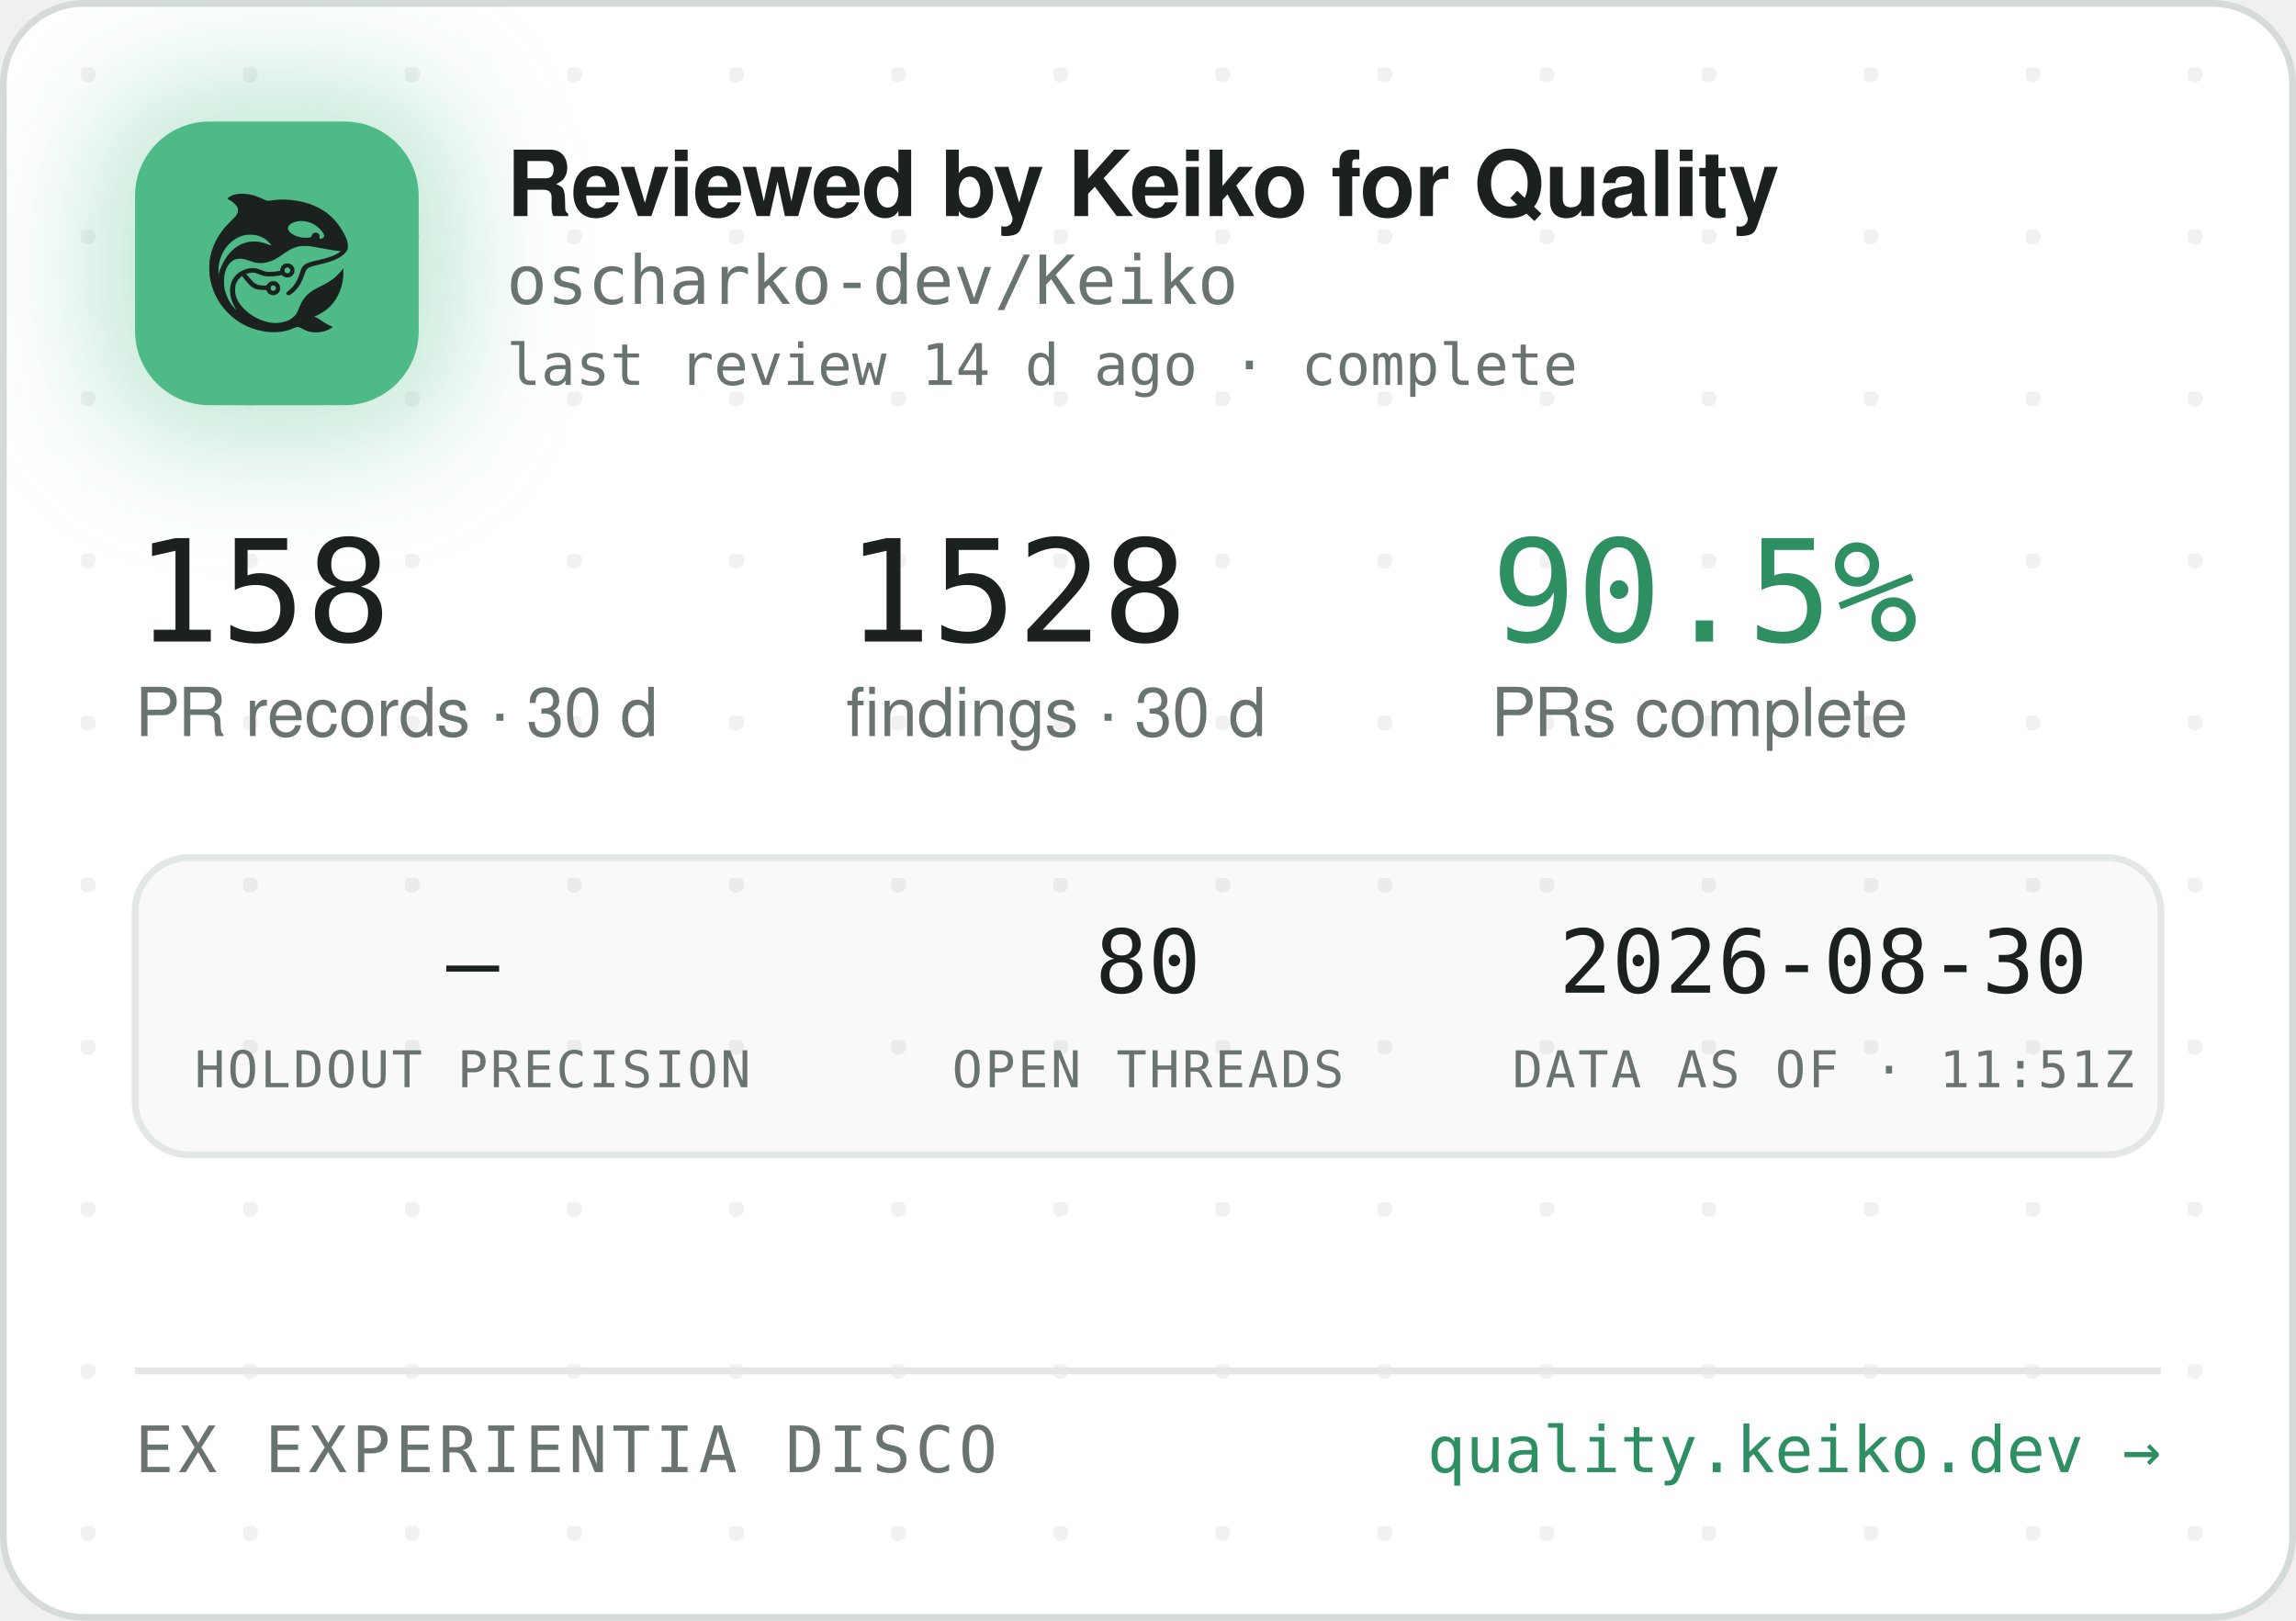
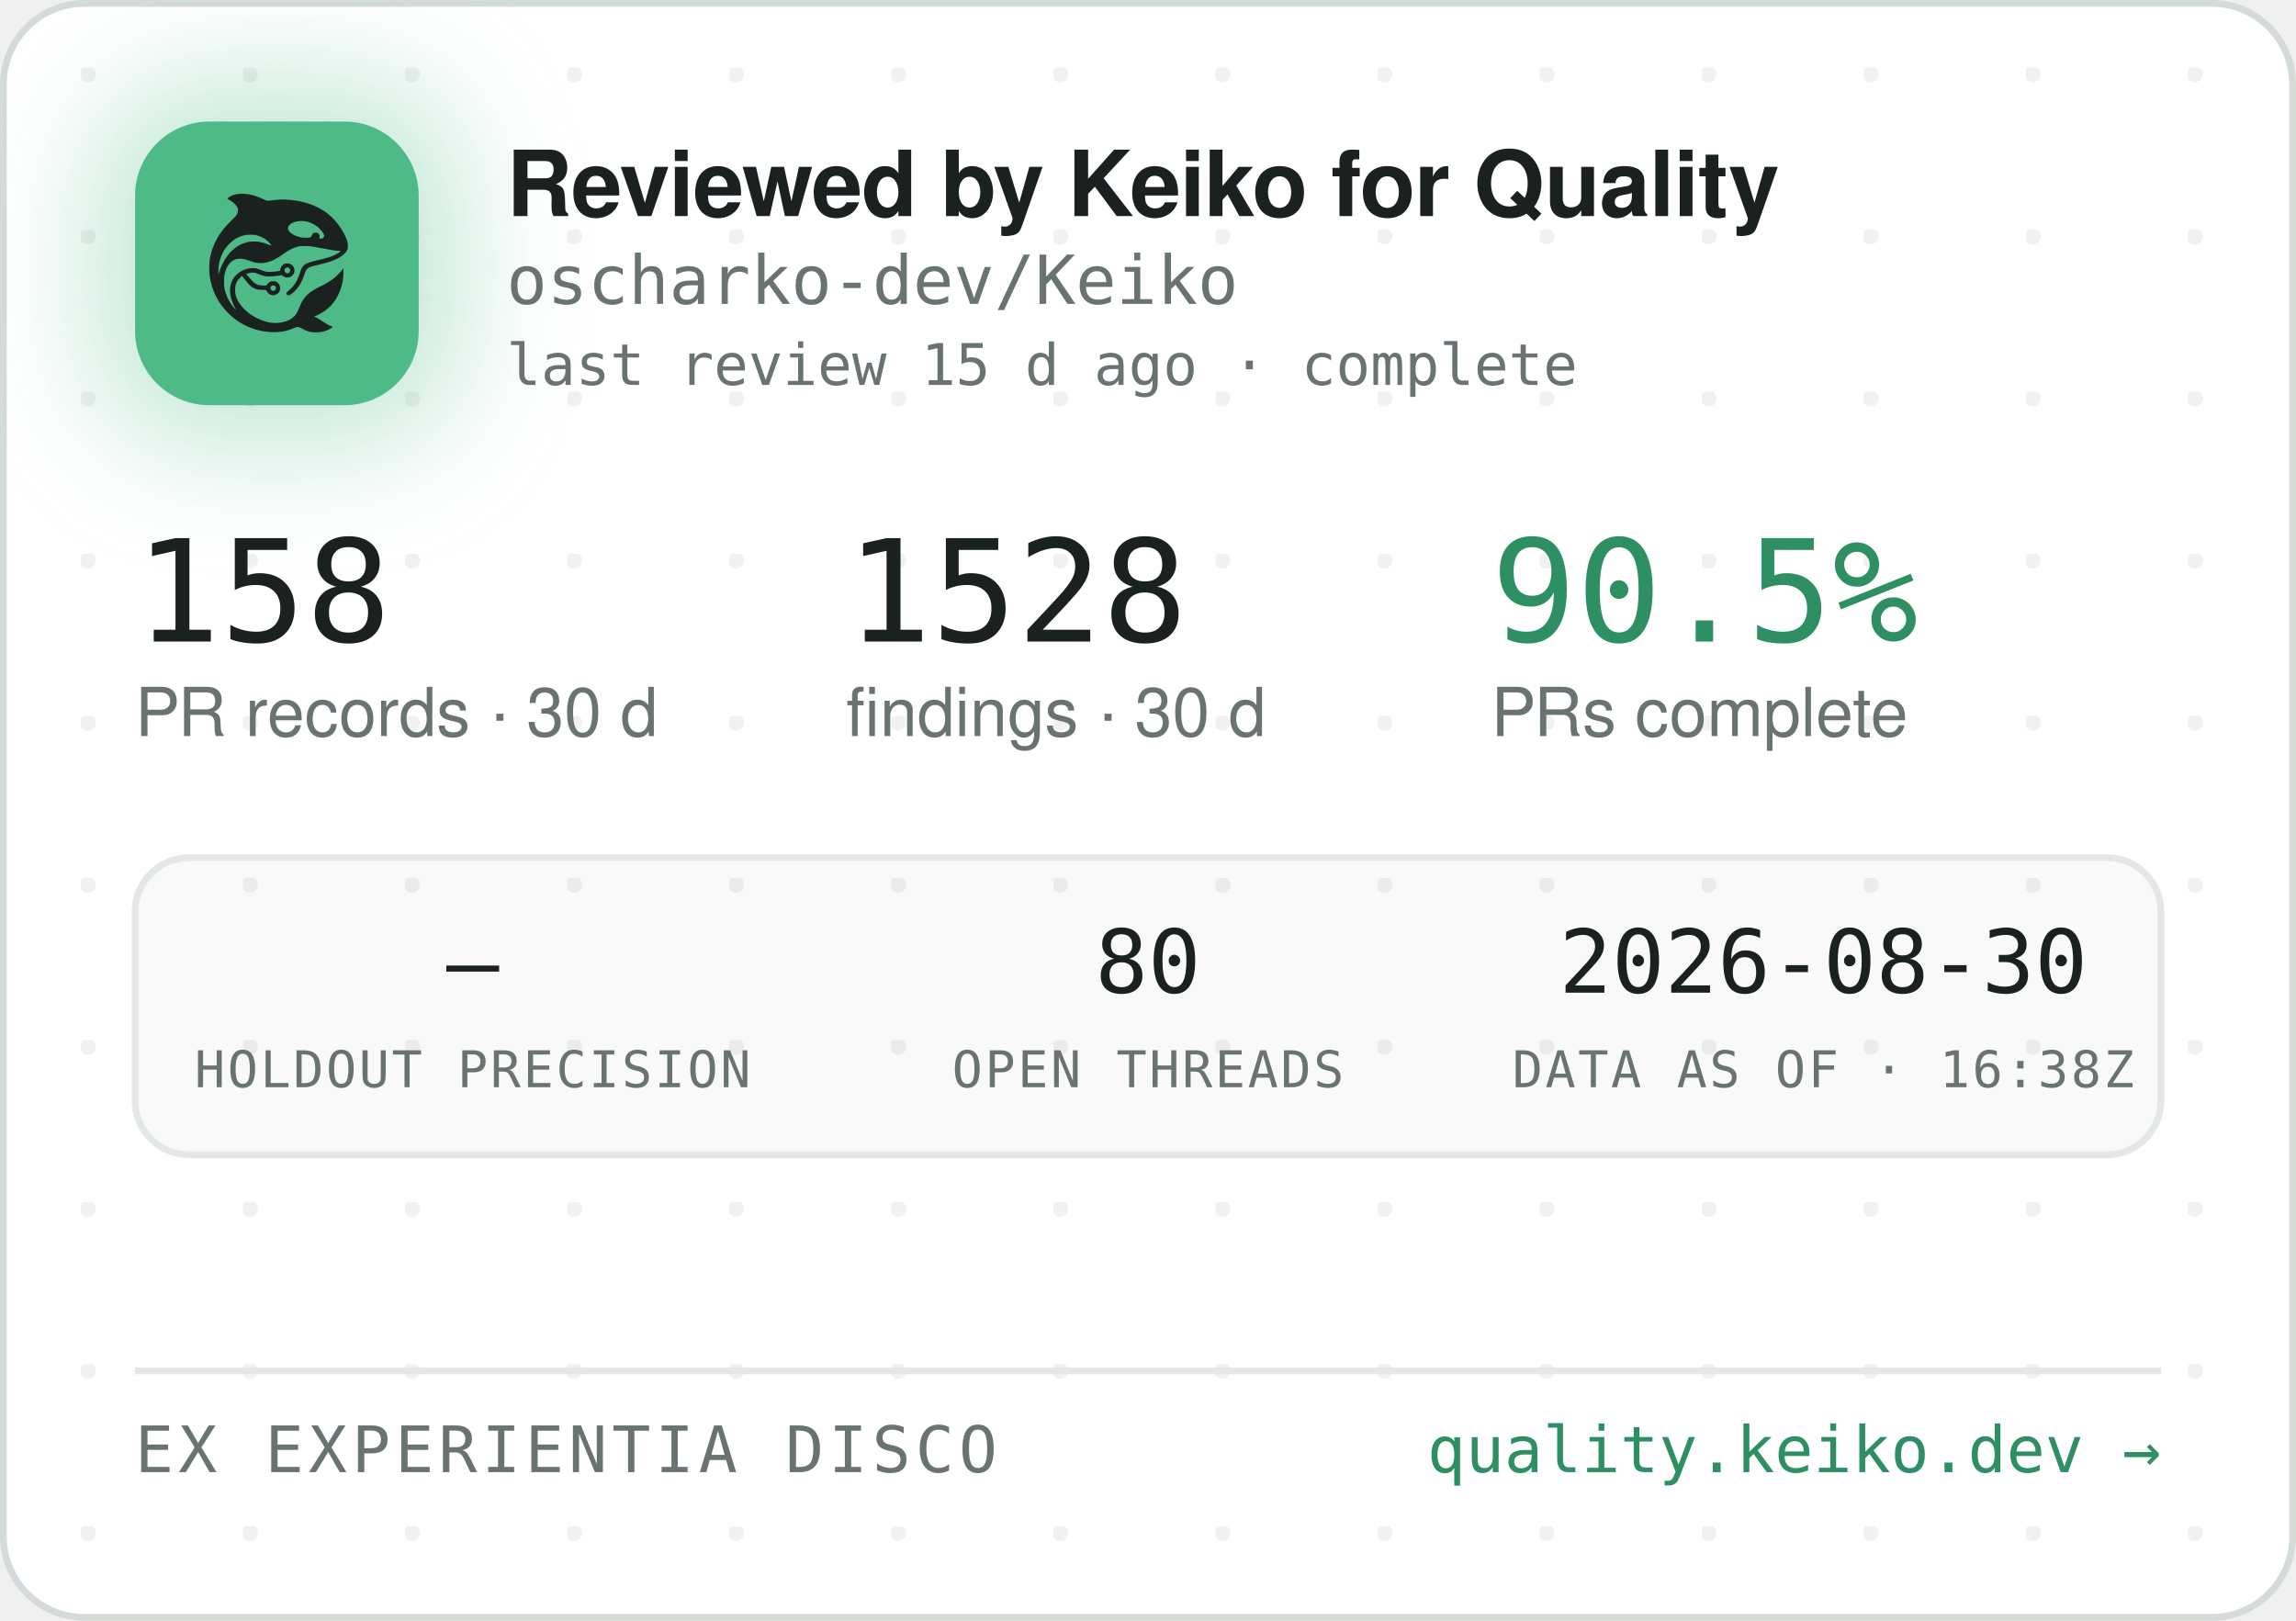
<svg xmlns="http://www.w3.org/2000/svg" width="340" height="240" viewBox="0 0 340 240" role="img" aria-label="Reviewed by Keiko for Quality — oscharko-dev/Keiko">
  <defs>
    <pattern id="dots" width="24" height="24" patternUnits="userSpaceOnUse" x="12" y="10">
      <circle cx="1" cy="1" r="1.2" fill="rgba(27,33,30,0.06)" />
    </pattern>
    <filter id="glow" x="-60%" y="-60%" width="220%" height="220%">
      <feGaussianBlur stdDeviation="9" />
    </filter>
    <clipPath id="card">
      <rect x="0.5" y="0.5" width="339" height="239" rx="12" />
    </clipPath>
  </defs>
  <rect x="0.5" y="0.5" width="339" height="239" rx="12" fill="#FFFFFF" stroke="#D5DBD6" />
  <rect x="0.5" y="0.5" width="339" height="239" rx="12" fill="url(#dots)" />
  <g clip-path="url(#card)">
    <rect x="14" y="12" width="54" height="54" rx="16" fill="rgba(78,186,135,0.35)" filter="url(#glow)" />
    <rect x="20" y="18" width="42" height="42" rx="11" fill="#4EBA87" />
    <g transform="translate(24,22) scale(0.03320312)">
      <g transform="translate(1024 0) scale(-1 1)">
        <g transform="translate(1024, 1024) scale(-0.1, -0.1)" fill="#1B211E" stroke="none">
          <path d="M3465 8223 c-144 -8 -314 -52 -408 -105 -69 -39 -146 -99 -146 -113 0 -5 30 -24 68 -42 146 -70 323 -229 377 -340 25 -49 29 -70 29 -138 -1 -72 -5 -88 -39 -160 -36 -75 -54 -95 -265 -305 -134 -132 -270 -279 -331 -355 -339 -425 -552 -896 -626 -1390 -25 -165 -25 -549 0 -720 92 -645 368 -1196 826 -1655 322 -324 710 -562 1145 -704 389 -126 793 -172 1155 -130 235 27 377 63 579 149 205 87 268 86 423 -7 102 -62 231 -115 335 -138 247 -56 562 -26 794 74 92 40 244 136 232 146 -4 3 -26 12 -48 19 -86 28 -246 116 -385 211 -162 112 -284 182 -357 207 l-48 17 40 15 c185 70 436 223 595 363 438 386 695 1014 678 1663 l-3 120 -50 -70 c-64 -90 -248 -280 -350 -362 -171 -136 -366 -255 -645 -391 -288 -140 -442 -243 -590 -391 -136 -137 -247 -316 -325 -526 -47 -127 -114 -262 -160 -326 -79 -107 -237 -224 -384 -283 -136 -55 -355 -96 -514 -96 -274 0 -548 71 -832 215 -242 123 -375 216 -553 389 -175 171 -287 332 -361 517 -44 114 -63 216 -63 359 0 152 17 233 74 350 35 70 59 102 136 179 l95 94 21 -29 c55 -75 219 -277 277 -338 171 -183 337 -256 582 -256 56 0 126 -3 155 -7 53 -6 54 -7 76 -57 30 -66 97 -128 172 -156 151 -57 318 11 395 160 33 62 34 193 3 261 -30 64 -88 125 -148 157 -44 23 -63 27 -141 27 -78 0 -97 -4 -140 -27 -58 -30 -131 -105 -141 -142 -6 -25 -8 -26 -93 -26 -47 0 -131 5 -186 10 -87 8 -111 15 -182 51 -45 22 -109 66 -143 96 -59 53 -326 361 -319 367 14 11 179 47 241 52 102 9 177 -7 318 -66 158 -66 243 -89 357 -99 157 -12 413 5 582 40 l93 19 44 -39 c59 -52 135 -75 228 -69 117 8 212 72 262 176 23 47 28 71 28 138 0 70 -4 89 -29 138 -55 110 -145 167 -270 174 -65 3 -91 0 -137 -18 -107 -40 -183 -140 -195 -257 l-6 -52 -51 -11 c-104 -23 -285 -41 -411 -42 -149 -1 -211 12 -402 88 -186 74 -256 88 -403 81 -193 -8 -377 -70 -546 -182 -342 -228 -485 -611 -399 -1064 30 -157 119 -388 209 -541 20 -35 35 -64 33 -66 -8 -8 -111 108 -190 214 -154 206 -278 489 -324 737 -28 154 -25 492 6 635 46 216 133 391 256 514 82 82 161 128 271 156 152 39 300 23 529 -57 217 -76 308 -101 410 -114 137 -17 284 -7 426 30 272 70 414 145 809 425 217 153 399 238 610 283 64 14 129 18 265 18 197 0 269 -9 615 -76 461 -89 843 -149 952 -149 41 0 41 0 23 -20 -28 -31 -169 -119 -254 -158 -167 -77 -388 -145 -716 -222 -399 -93 -508 -128 -608 -194 -102 -68 -160 -160 -217 -346 -35 -115 -102 -286 -149 -378 -85 -168 -227 -341 -377 -458 -105 -82 -115 -107 -69 -162 29 -34 65 -44 109 -29 86 29 261 181 371 322 126 162 201 309 295 581 61 176 90 232 145 283 62 57 163 93 470 165 439 104 640 169 863 278 206 100 368 240 434 375 32 67 33 71 33 198 -1 120 -3 138 -34 229 -98 294 -319 655 -573 936 -381 421 -968 723 -1618 834 -448 76 -767 83 -1169 25 -80 -12 -165 -19 -190 -17 -26 3 -90 26 -146 53 -343 162 -576 233 -842 255 -114 9 -141 10 -248 3z m2926 -1227 c164 -27 346 -102 485 -202 181 -129 354 -348 354 -448 0 -64 -75 -126 -154 -126 -60 0 -63 4 -52 70 8 50 7 65 -9 100 -29 64 -74 93 -151 98 -54 4 -70 1 -107 -21 -42 -25 -61 -52 -91 -129 -25 -64 -55 -73 -246 -73 -121 0 -187 5 -248 18 -318 70 -556 242 -556 402 0 218 388 374 775 311z m-2249 -611 c119 -21 208 -50 321 -106 114 -56 177 -100 266 -184 67 -63 157 -173 148 -181 -2 -3 -61 18 -130 45 -131 52 -298 100 -427 122 -113 20 -367 17 -470 -4 -502 -106 -885 -433 -1160 -992 -70 -142 -160 -379 -160 -424 0 -9 -5 -23 -11 -31 -13 -19 -5 316 10 410 80 482 295 846 661 1117 145 107 350 197 522 228 100 18 326 18 430 0z m1485 -1456 c95 -36 119 -159 42 -223 -78 -66 -209 -1 -209 104 0 60 33 100 99 121 36 10 36 10 68 -2z m-591 -822 c29 -26 37 -42 40 -77 6 -54 -9 -86 -55 -117 -41 -28 -70 -29 -119 -4 -44 22 -62 55 -62 112 0 51 13 75 53 99 50 31 101 26 143 -13z" />
        </g>
      </g>
    </g>
    <text x="75" y="32" font-family="-apple-system,'Segoe UI',Helvetica,Arial,sans-serif" font-size="13.5" font-weight="650" letter-spacing="-0.14" fill="#1B211E">Reviewed by Keiko for Quality</text>
    <text x="75" y="45" font-family="'JetBrains Mono',SFMono-Regular,Consolas,Menlo,monospace" font-size="10" fill="#6A746E">oscharko-dev/Keiko</text>
-     <text x="75" y="57" font-family="'JetBrains Mono',SFMono-Regular,Consolas,Menlo,monospace" font-size="8.5" fill="#6A746E">last review 14 d ago · complete</text>
+     <text x="75" y="57" font-family="'JetBrains Mono',SFMono-Regular,Consolas,Menlo,monospace" font-size="8.5" fill="#6A746E">last review 15 d ago · complete</text>
    <text x="20" y="95" font-family="'JetBrains Mono',SFMono-Regular,Consolas,Menlo,monospace" font-size="21" fill="#1B211E">158</text>
    <text x="20" y="109" font-family="-apple-system,'Segoe UI',Helvetica,Arial,sans-serif" font-size="10" fill="#6A746E">PR records · 30 d</text>
    <text x="125.3" y="95" font-family="'JetBrains Mono',SFMono-Regular,Consolas,Menlo,monospace" font-size="21" fill="#1B211E">1528</text>
    <text x="125.3" y="109" font-family="-apple-system,'Segoe UI',Helvetica,Arial,sans-serif" font-size="10" fill="#6A746E">findings · 30 d</text>
    <text x="220.8" y="95" font-family="'JetBrains Mono',SFMono-Regular,Consolas,Menlo,monospace" font-size="21" fill="#2E8F63">90.5%</text>
    <text x="220.8" y="109" font-family="-apple-system,'Segoe UI',Helvetica,Arial,sans-serif" font-size="10" fill="#6A746E">PRs complete</text>
    <rect x="20" y="127" width="300" height="44" rx="8" fill="rgba(27,33,30,0.025)" stroke="#E3E8E4" />
    <text x="70" y="147" text-anchor="middle" font-family="'JetBrains Mono',SFMono-Regular,Consolas,Menlo,monospace" font-size="13" fill="#1B211E">—</text>
    <text x="70" y="161" text-anchor="middle" font-family="'JetBrains Mono',SFMono-Regular,Consolas,Menlo,monospace" font-size="7.5" letter-spacing="0.35" fill="#6A746E">HOLDOUT PRECISION</text>
    <text x="170" y="147" text-anchor="middle" font-family="'JetBrains Mono',SFMono-Regular,Consolas,Menlo,monospace" font-size="13" fill="#1B211E">80</text>
    <text x="170" y="161" text-anchor="middle" font-family="'JetBrains Mono',SFMono-Regular,Consolas,Menlo,monospace" font-size="7.5" letter-spacing="0.35" fill="#6A746E">OPEN THREADS</text>
    <text x="270" y="147" text-anchor="middle" font-family="'JetBrains Mono',SFMono-Regular,Consolas,Menlo,monospace" font-size="13" fill="#1B211E">2026-08-30</text>
-     <text x="270" y="161" text-anchor="middle" font-family="'JetBrains Mono',SFMono-Regular,Consolas,Menlo,monospace" font-size="7.5" letter-spacing="0.35" fill="#6A746E">DATA AS OF · 11:51Z</text>
+     <text x="270" y="161" text-anchor="middle" font-family="'JetBrains Mono',SFMono-Regular,Consolas,Menlo,monospace" font-size="7.5" letter-spacing="0.35" fill="#6A746E">DATA AS OF · 16:38Z</text>
    <line x1="20" y1="203" x2="320" y2="203" stroke="#E3E8E4" />
    <text x="20" y="218" font-family="'JetBrains Mono',SFMono-Regular,Consolas,Menlo,monospace" font-size="9.5" letter-spacing="0.7" fill="#6A746E">EX EXPERIENTIA DISCO</text>
    <text x="320" y="218" text-anchor="end" font-family="'JetBrains Mono',SFMono-Regular,Consolas,Menlo,monospace" font-size="9.5" fill="#2E8F63">quality.keiko.dev →</text>
  </g>
</svg>
